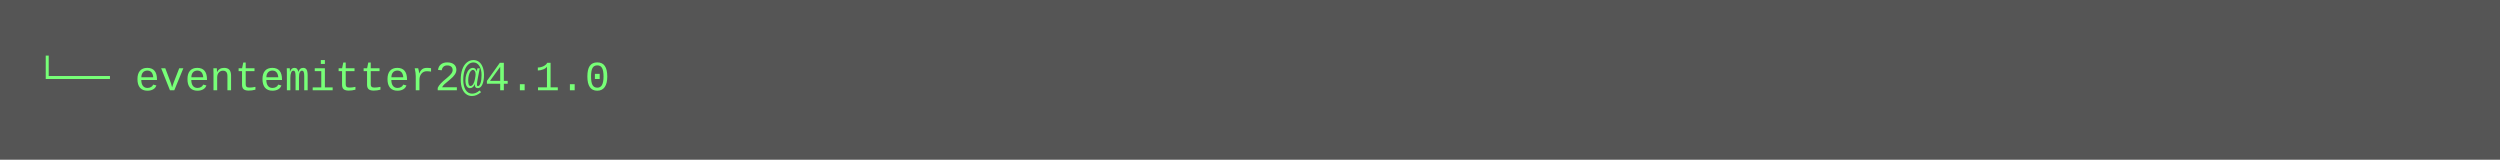
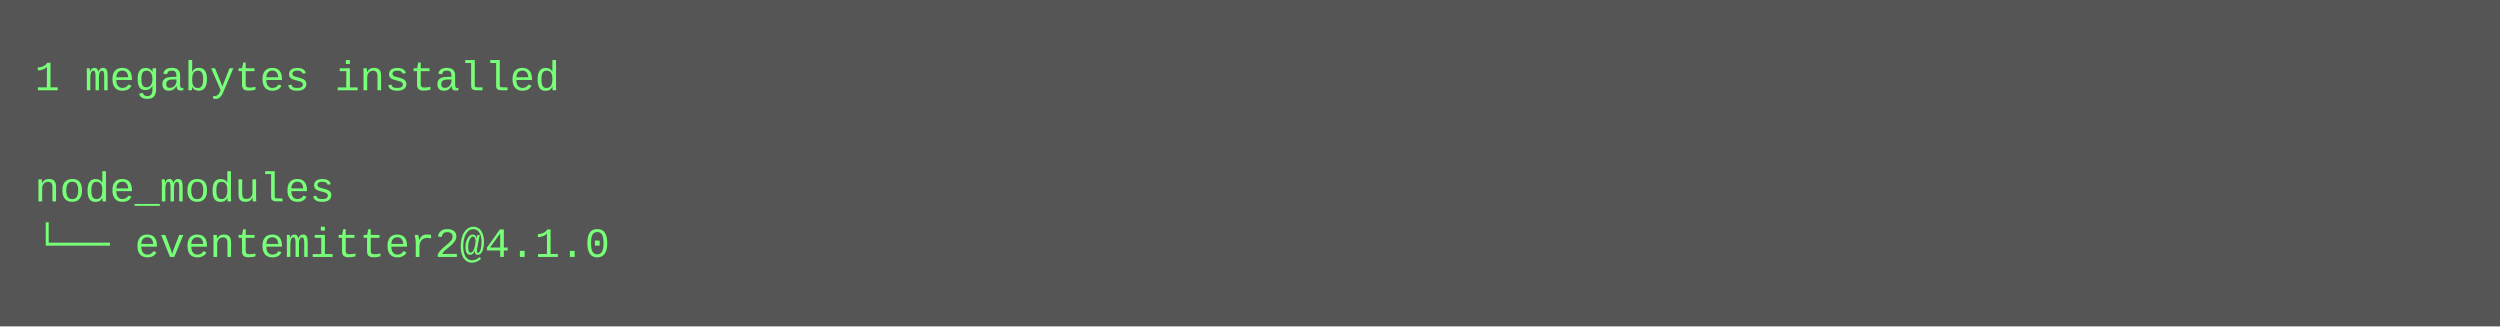
- <svg xmlns="http://www.w3.org/2000/svg" height="46" width="720">
-   <rect height="46" fill="#555" width="720" />
+ <svg xmlns="http://www.w3.org/2000/svg" height="94" width="720">
+   <rect height="94" fill="#555" width="720" />
  <text fill="#7f7" font-family="Courier New" font-size="12" xml:space="preserve">
-     <tspan x="10" y="26">└── eventemitter2@4.1.0</tspan>
+     <tspan x="10" y="26">1 megabytes installed</tspan>
+     <tspan x="10" y="42" />
+     <tspan x="10" y="58">node_modules</tspan>
+     <tspan x="10" y="74">└── eventemitter2@4.1.0</tspan>
  </text>
</svg>
